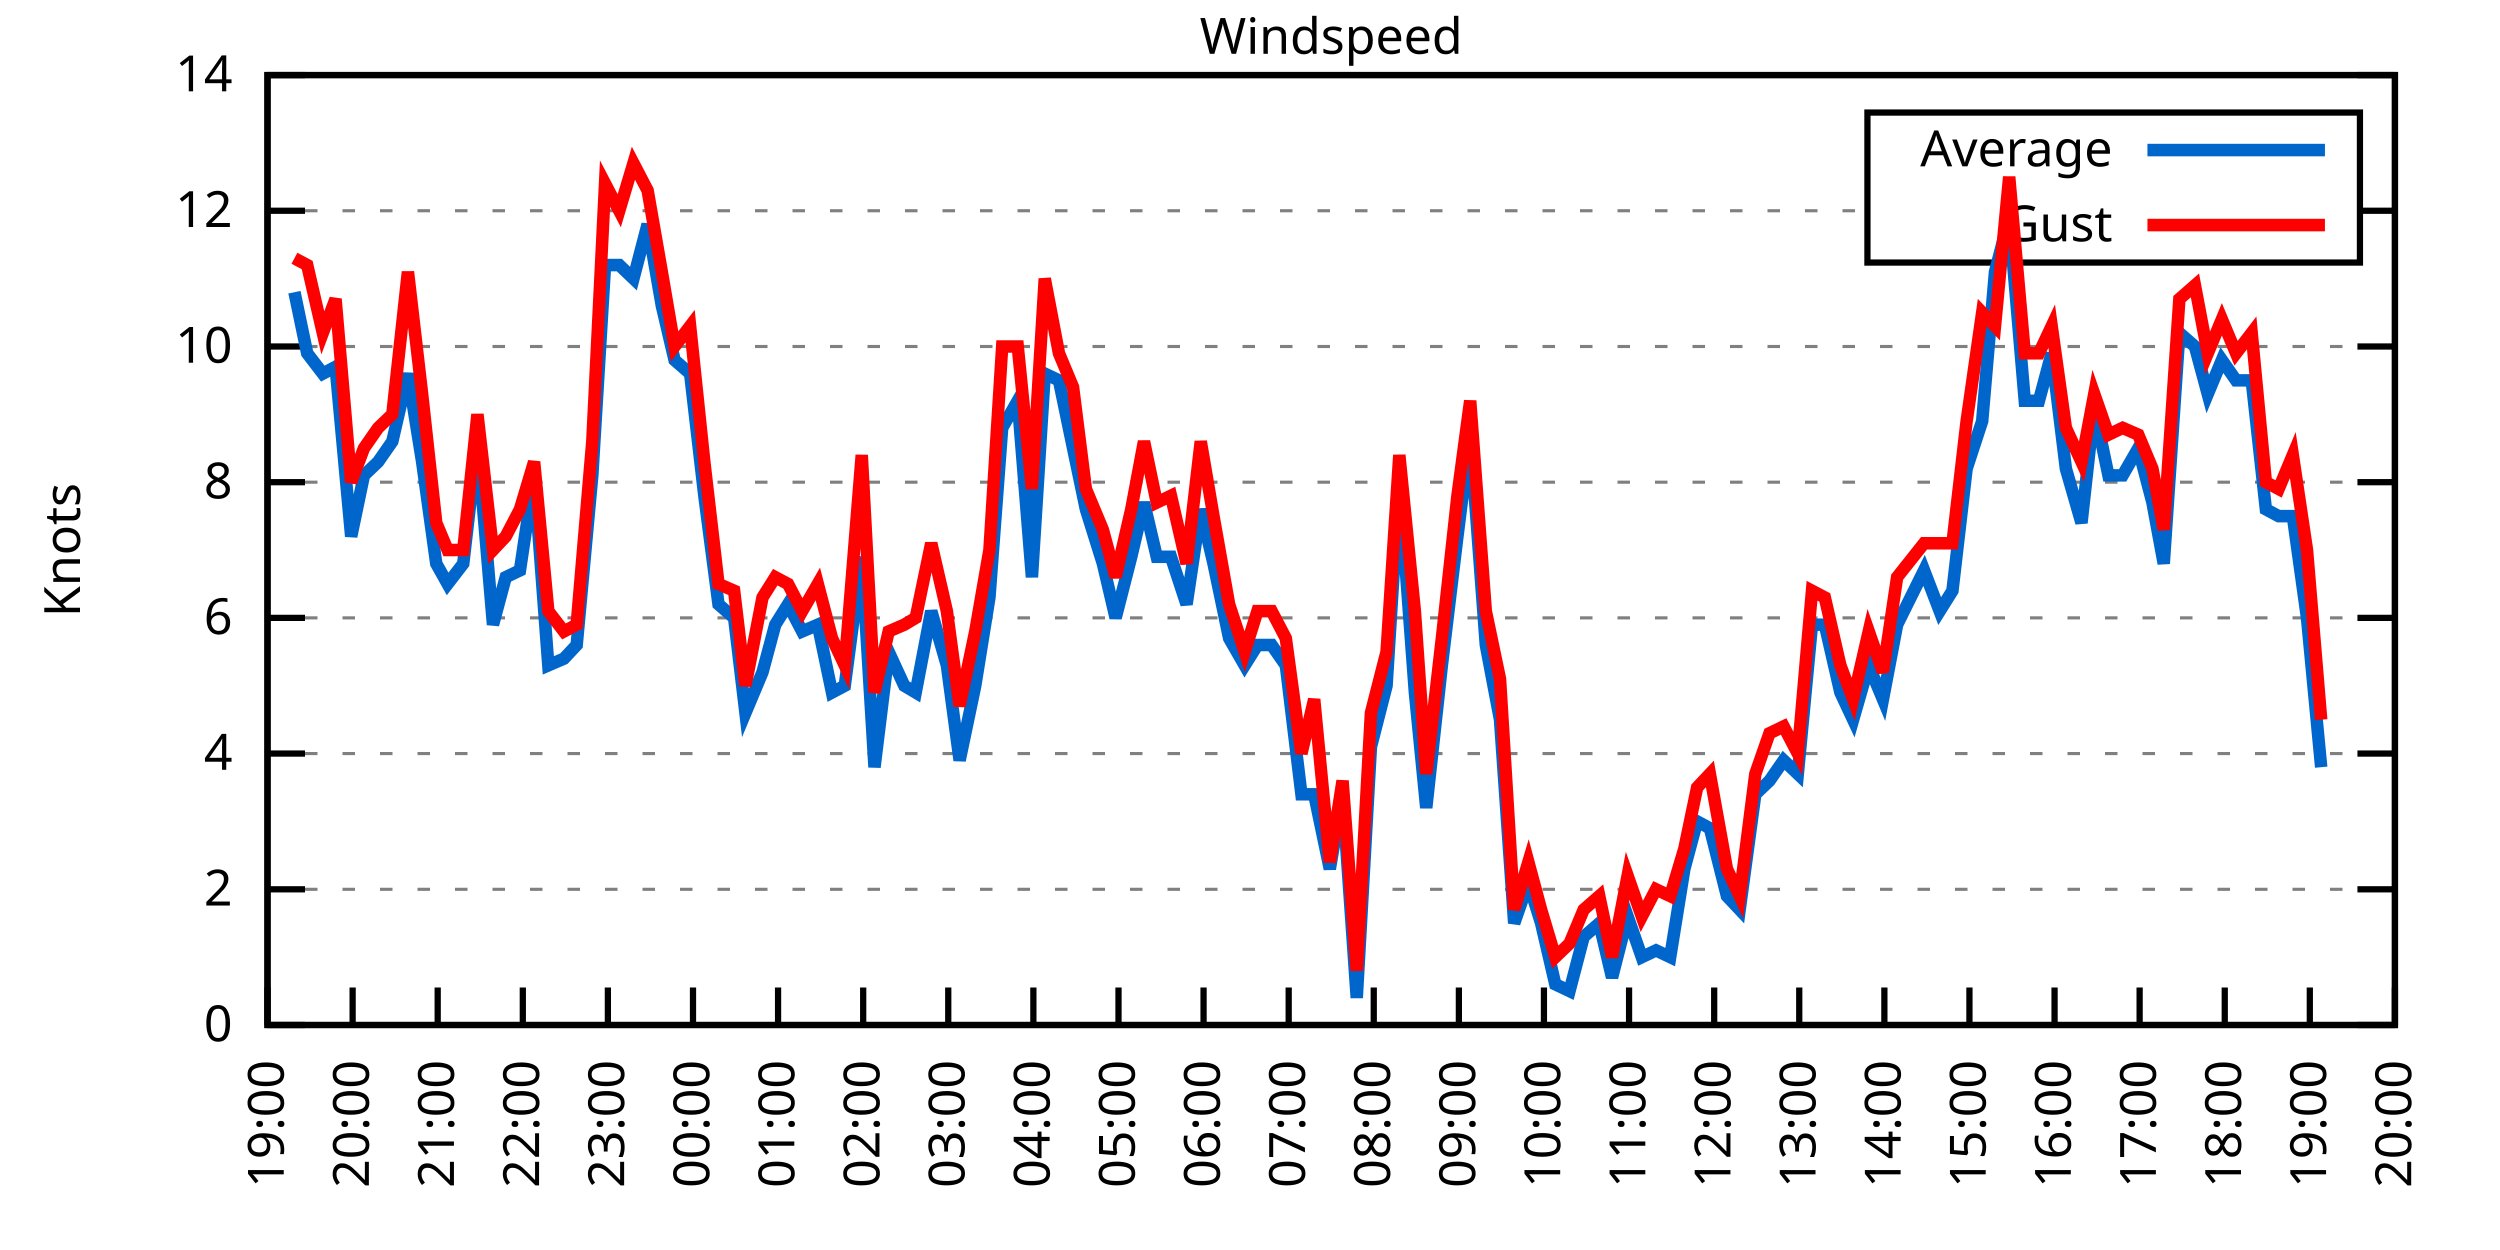
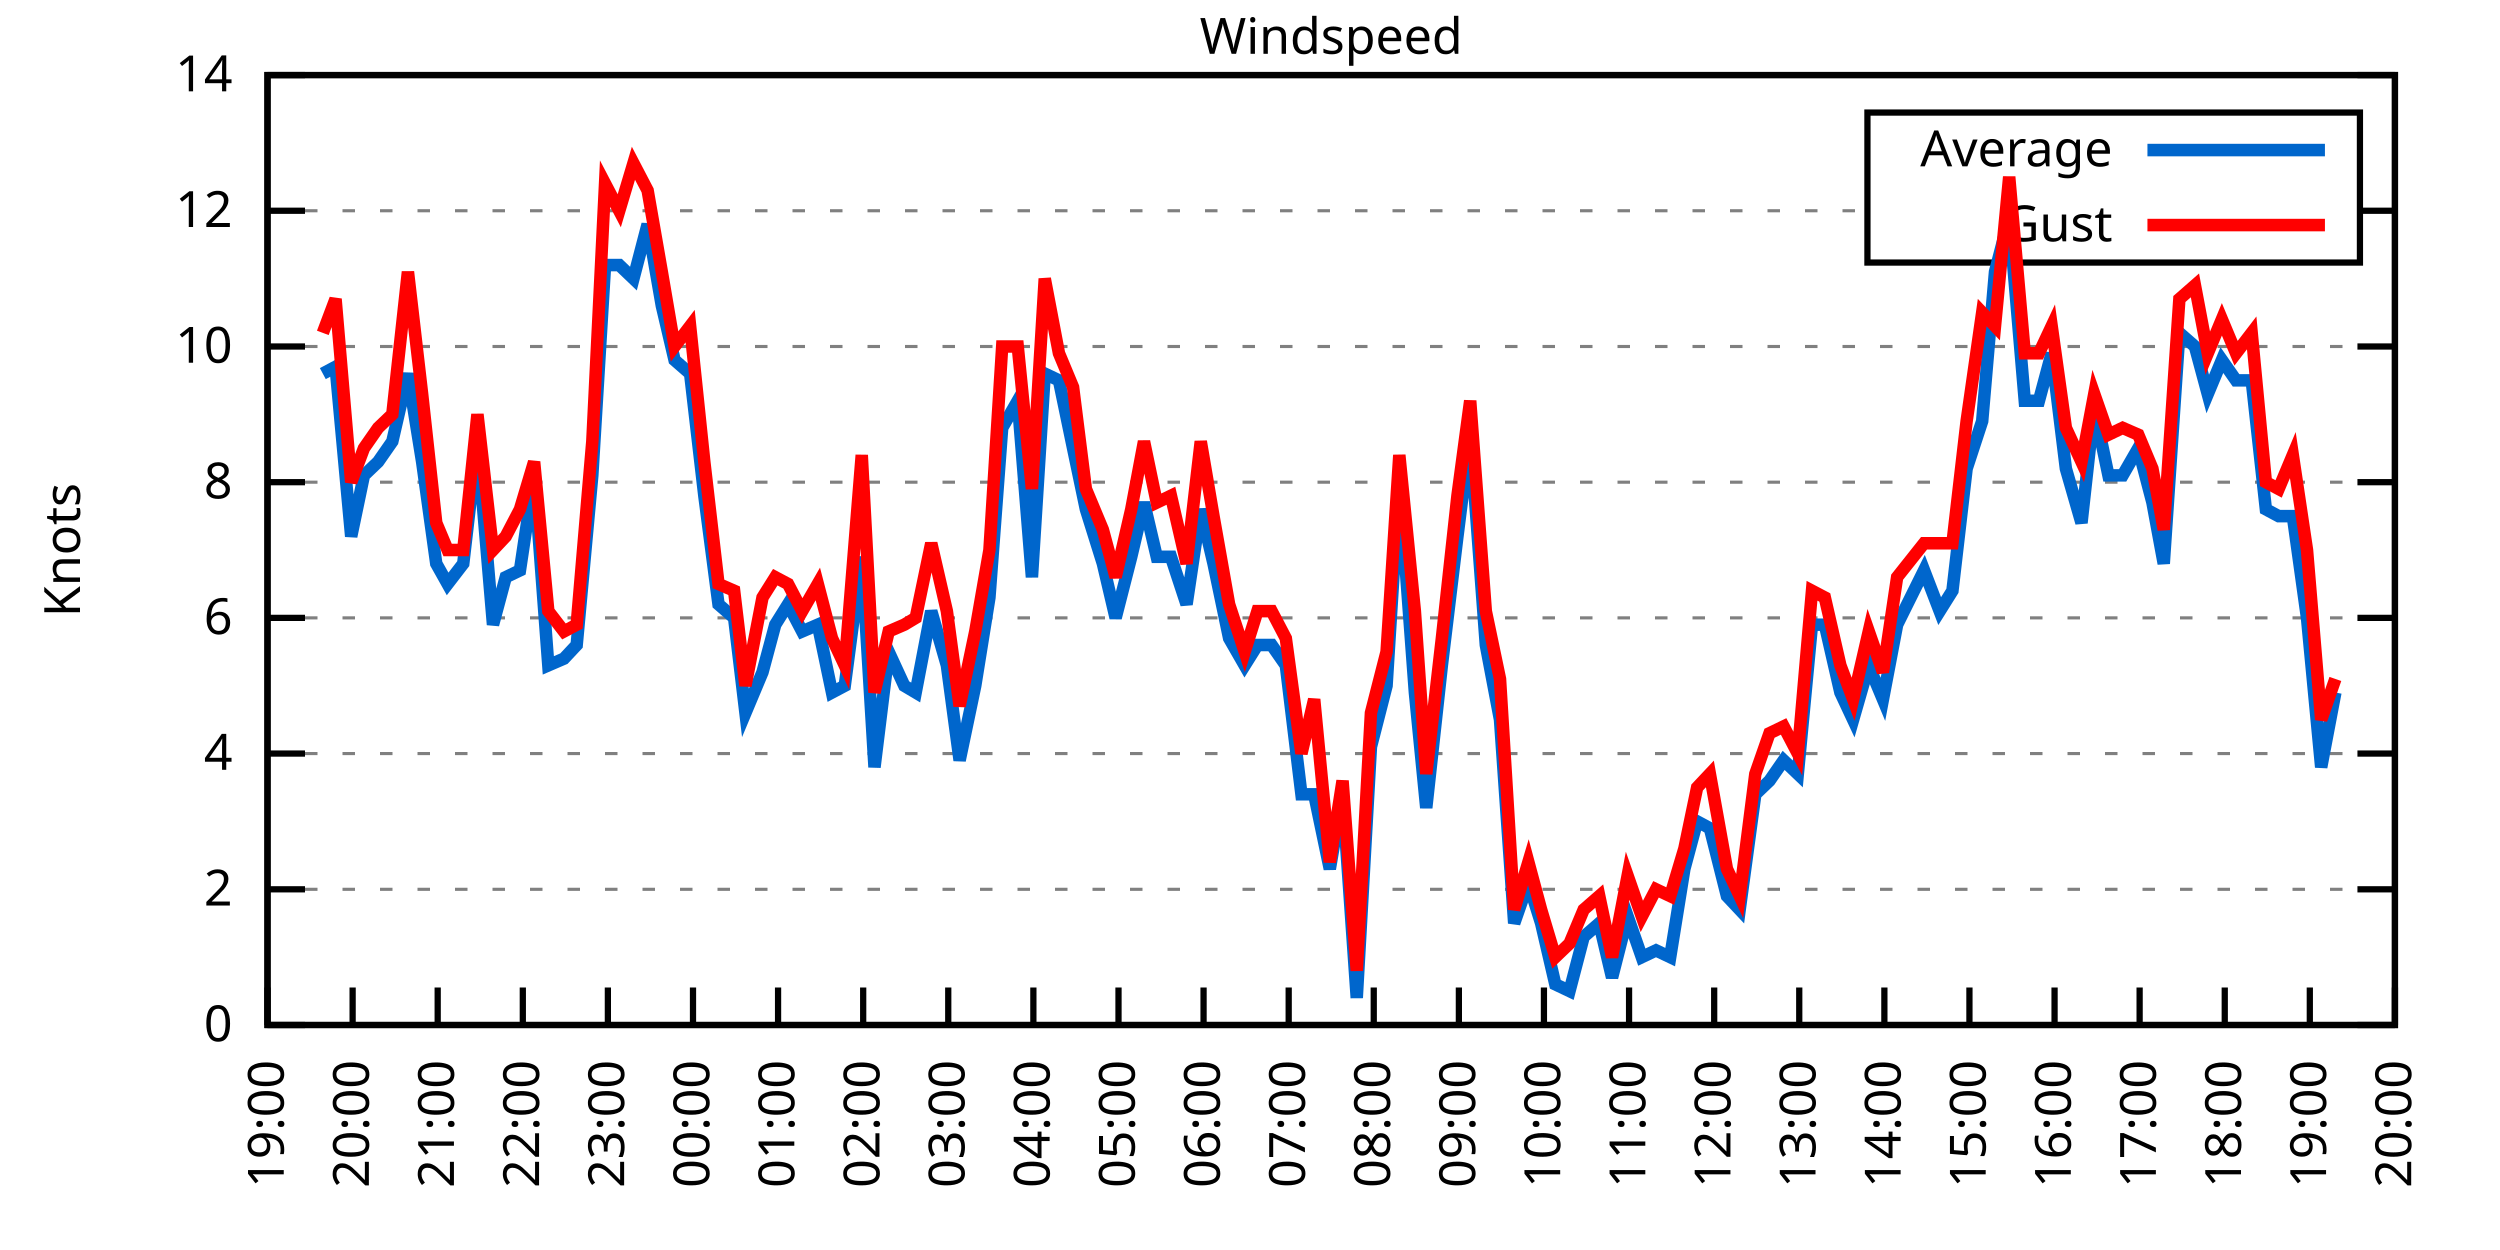
<svg xmlns="http://www.w3.org/2000/svg" xmlns:xlink="http://www.w3.org/1999/xlink" width="400" height="200" viewBox="0 0 400 200">
  <g id="gnuplot_canvas">
    <rect x="0" y="0" width="400" height="200" fill="none" />
    <defs>
      <circle id="gpDot" r="0.5" stroke-width="0.5" stroke="currentColor" />
      <path id="gpPt0" stroke-width="0.333" stroke="currentColor" d="M-1,0 h2 M0,-1 v2" />
      <path id="gpPt1" stroke-width="0.333" stroke="currentColor" d="M-1,-1 L1,1 M1,-1 L-1,1" />
      <path id="gpPt2" stroke-width="0.333" stroke="currentColor" d="M-1,0 L1,0 M0,-1 L0,1 M-1,-1 L1,1 M-1,1 L1,-1" />
      <rect id="gpPt3" stroke-width="0.333" stroke="currentColor" x="-1" y="-1" width="2" height="2" />
      <rect id="gpPt4" stroke-width="0.333" stroke="currentColor" fill="currentColor" x="-1" y="-1" width="2" height="2" />
      <circle id="gpPt5" stroke-width="0.333" stroke="currentColor" cx="0" cy="0" r="1" />
      <use xlink:href="#gpPt5" id="gpPt6" fill="currentColor" stroke="none" />
      <path id="gpPt7" stroke-width="0.333" stroke="currentColor" d="M0,-1.33 L-1.33,0.67 L1.33,0.67 z" />
      <use xlink:href="#gpPt7" id="gpPt8" fill="currentColor" stroke="none" />
      <use xlink:href="#gpPt7" id="gpPt9" stroke="currentColor" transform="rotate(180)" />
      <use xlink:href="#gpPt9" id="gpPt10" fill="currentColor" stroke="none" />
      <use xlink:href="#gpPt3" id="gpPt11" stroke="currentColor" transform="rotate(45)" />
      <use xlink:href="#gpPt11" id="gpPt12" fill="currentColor" stroke="none" />
      <path id="gpPt13" stroke-width="0.333" stroke="currentColor" d="M0,1.330 L1.265,0.411 L0.782,-1.067 L-0.782,-1.076 L-1.265,0.411 z" />
      <use xlink:href="#gpPt13" id="gpPt14" fill="currentColor" stroke="none" />
      <filter id="textbox" filterUnits="objectBoundingBox" x="0" y="0" height="1" width="1">
        <feFlood flood-color="white" flood-opacity="1" result="bgnd" />
        <feComposite in="SourceGraphic" in2="bgnd" operator="atop" />
      </filter>
      <filter id="greybox" filterUnits="objectBoundingBox" x="0" y="0" height="1" width="1">
        <feFlood flood-color="lightgrey" flood-opacity="1" result="grey" />
        <feComposite in="SourceGraphic" in2="grey" operator="atop" />
      </filter>
    </defs>
    <g fill="none" color="white" stroke="currentColor" stroke-width="1.00" stroke-linecap="butt" stroke-linejoin="miter">
</g>
    <g fill="none" color="black" stroke="currentColor" stroke-width="1.00" stroke-linecap="butt" stroke-linejoin="miter">
      <g stroke="none" shape-rendering="crispEdges">
        <polygon fill="rgb(255, 255, 255)" points="42.80,164.00 383.18,164.00 383.18,12.02 42.80,12.02 " />
      </g>
    </g>
    <g fill="none" color="black" stroke="currentColor" stroke-width="1.00" stroke-linecap="butt" stroke-linejoin="miter">
</g>
    <g fill="none" color="black" stroke="black" stroke-width="0.50" stroke-linecap="butt" stroke-linejoin="miter">
</g>
    <g fill="none" color="gray" stroke="currentColor" stroke-width="0.50" stroke-linecap="butt" stroke-linejoin="miter">
      <path stroke="gray" stroke-dasharray="2,4" class="gridline" d="M42.80,164.00 L383.19,164.00  " />
    </g>
    <g fill="none" color="gray" stroke="gray" stroke-width="1.00" stroke-linecap="butt" stroke-linejoin="miter">
</g>
    <g fill="none" color="black" stroke="currentColor" stroke-width="1.00" stroke-linecap="butt" stroke-linejoin="miter">
      <path stroke="black" d="M42.80,164.00 L48.80,164.00 M383.19,164.00 L377.19,164.00  " />
      <g transform="translate(37.20,166.60)" stroke="none" fill="black" font-family="Sans" font-size="8.00" text-anchor="end">
        <text>
          <tspan font-family="Sans"> 0</tspan>
        </text>
      </g>
    </g>
    <g fill="none" color="black" stroke="currentColor" stroke-width="1.00" stroke-linecap="butt" stroke-linejoin="miter">
</g>
    <g fill="none" color="black" stroke="black" stroke-width="0.50" stroke-linecap="butt" stroke-linejoin="miter">
</g>
    <g fill="none" color="gray" stroke="currentColor" stroke-width="0.50" stroke-linecap="butt" stroke-linejoin="miter">
      <path stroke="gray" stroke-dasharray="2,4" class="gridline" d="M42.80,142.29 L383.19,142.29  " />
    </g>
    <g fill="none" color="gray" stroke="gray" stroke-width="1.00" stroke-linecap="butt" stroke-linejoin="miter">
</g>
    <g fill="none" color="black" stroke="currentColor" stroke-width="1.00" stroke-linecap="butt" stroke-linejoin="miter">
      <path stroke="black" d="M42.80,142.29 L48.80,142.29 M383.19,142.29 L377.19,142.29  " />
      <g transform="translate(37.20,144.89)" stroke="none" fill="black" font-family="Sans" font-size="8.00" text-anchor="end">
        <text>
          <tspan font-family="Sans"> 2</tspan>
        </text>
      </g>
    </g>
    <g fill="none" color="black" stroke="currentColor" stroke-width="1.00" stroke-linecap="butt" stroke-linejoin="miter">
</g>
    <g fill="none" color="black" stroke="black" stroke-width="0.50" stroke-linecap="butt" stroke-linejoin="miter">
</g>
    <g fill="none" color="gray" stroke="currentColor" stroke-width="0.50" stroke-linecap="butt" stroke-linejoin="miter">
      <path stroke="gray" stroke-dasharray="2,4" class="gridline" d="M42.80,120.57 L383.19,120.57  " />
    </g>
    <g fill="none" color="gray" stroke="gray" stroke-width="1.00" stroke-linecap="butt" stroke-linejoin="miter">
</g>
    <g fill="none" color="black" stroke="currentColor" stroke-width="1.00" stroke-linecap="butt" stroke-linejoin="miter">
      <path stroke="black" d="M42.80,120.57 L48.80,120.57 M383.19,120.57 L377.19,120.57  " />
      <g transform="translate(37.20,123.17)" stroke="none" fill="black" font-family="Sans" font-size="8.00" text-anchor="end">
        <text>
          <tspan font-family="Sans"> 4</tspan>
        </text>
      </g>
    </g>
    <g fill="none" color="black" stroke="currentColor" stroke-width="1.00" stroke-linecap="butt" stroke-linejoin="miter">
</g>
    <g fill="none" color="black" stroke="black" stroke-width="0.50" stroke-linecap="butt" stroke-linejoin="miter">
</g>
    <g fill="none" color="gray" stroke="currentColor" stroke-width="0.50" stroke-linecap="butt" stroke-linejoin="miter">
      <path stroke="gray" stroke-dasharray="2,4" class="gridline" d="M42.80,98.86 L383.19,98.86  " />
    </g>
    <g fill="none" color="gray" stroke="gray" stroke-width="1.00" stroke-linecap="butt" stroke-linejoin="miter">
</g>
    <g fill="none" color="black" stroke="currentColor" stroke-width="1.00" stroke-linecap="butt" stroke-linejoin="miter">
      <path stroke="black" d="M42.80,98.86 L48.80,98.86 M383.19,98.86 L377.19,98.86  " />
      <g transform="translate(37.20,101.46)" stroke="none" fill="black" font-family="Sans" font-size="8.00" text-anchor="end">
        <text>
          <tspan font-family="Sans"> 6</tspan>
        </text>
      </g>
    </g>
    <g fill="none" color="black" stroke="currentColor" stroke-width="1.00" stroke-linecap="butt" stroke-linejoin="miter">
</g>
    <g fill="none" color="black" stroke="black" stroke-width="0.50" stroke-linecap="butt" stroke-linejoin="miter">
</g>
    <g fill="none" color="gray" stroke="currentColor" stroke-width="0.50" stroke-linecap="butt" stroke-linejoin="miter">
      <path stroke="gray" stroke-dasharray="2,4" class="gridline" d="M42.80,77.15 L383.19,77.15  " />
    </g>
    <g fill="none" color="gray" stroke="gray" stroke-width="1.00" stroke-linecap="butt" stroke-linejoin="miter">
</g>
    <g fill="none" color="black" stroke="currentColor" stroke-width="1.00" stroke-linecap="butt" stroke-linejoin="miter">
      <path stroke="black" d="M42.80,77.15 L48.80,77.15 M383.19,77.15 L377.19,77.15  " />
      <g transform="translate(37.20,79.75)" stroke="none" fill="black" font-family="Sans" font-size="8.00" text-anchor="end">
        <text>
          <tspan font-family="Sans"> 8</tspan>
        </text>
      </g>
    </g>
    <g fill="none" color="black" stroke="currentColor" stroke-width="1.00" stroke-linecap="butt" stroke-linejoin="miter">
</g>
    <g fill="none" color="black" stroke="black" stroke-width="0.50" stroke-linecap="butt" stroke-linejoin="miter">
</g>
    <g fill="none" color="gray" stroke="currentColor" stroke-width="0.50" stroke-linecap="butt" stroke-linejoin="miter">
      <path stroke="gray" stroke-dasharray="2,4" class="gridline" d="M42.80,55.44 L383.19,55.44  " />
    </g>
    <g fill="none" color="gray" stroke="gray" stroke-width="1.00" stroke-linecap="butt" stroke-linejoin="miter">
</g>
    <g fill="none" color="black" stroke="currentColor" stroke-width="1.00" stroke-linecap="butt" stroke-linejoin="miter">
      <path stroke="black" d="M42.80,55.44 L48.80,55.44 M383.19,55.44 L377.19,55.44  " />
      <g transform="translate(37.20,58.04)" stroke="none" fill="black" font-family="Sans" font-size="8.00" text-anchor="end">
        <text>
          <tspan font-family="Sans"> 10</tspan>
        </text>
      </g>
    </g>
    <g fill="none" color="black" stroke="currentColor" stroke-width="1.00" stroke-linecap="butt" stroke-linejoin="miter">
</g>
    <g fill="none" color="black" stroke="black" stroke-width="0.50" stroke-linecap="butt" stroke-linejoin="miter">
</g>
    <g fill="none" color="gray" stroke="currentColor" stroke-width="0.50" stroke-linecap="butt" stroke-linejoin="miter">
      <path stroke="gray" stroke-dasharray="2,4" class="gridline" d="M42.80,33.72 L298.79,33.72 M377.59,33.72 L383.19,33.72  " />
    </g>
    <g fill="none" color="gray" stroke="gray" stroke-width="1.00" stroke-linecap="butt" stroke-linejoin="miter">
</g>
    <g fill="none" color="black" stroke="currentColor" stroke-width="1.00" stroke-linecap="butt" stroke-linejoin="miter">
      <path stroke="black" d="M42.80,33.72 L48.80,33.72 M383.19,33.72 L377.19,33.72  " />
      <g transform="translate(37.20,36.32)" stroke="none" fill="black" font-family="Sans" font-size="8.00" text-anchor="end">
        <text>
          <tspan font-family="Sans"> 12</tspan>
        </text>
      </g>
    </g>
    <g fill="none" color="black" stroke="currentColor" stroke-width="1.00" stroke-linecap="butt" stroke-linejoin="miter">
</g>
    <g fill="none" color="black" stroke="black" stroke-width="0.50" stroke-linecap="butt" stroke-linejoin="miter">
</g>
    <g fill="none" color="gray" stroke="currentColor" stroke-width="0.50" stroke-linecap="butt" stroke-linejoin="miter">
      <path stroke="gray" stroke-dasharray="2,4" class="gridline" d="M42.80,12.01 L383.19,12.01  " />
    </g>
    <g fill="none" color="gray" stroke="gray" stroke-width="1.00" stroke-linecap="butt" stroke-linejoin="miter">
</g>
    <g fill="none" color="black" stroke="currentColor" stroke-width="1.00" stroke-linecap="butt" stroke-linejoin="miter">
      <path stroke="black" d="M42.80,12.01 L48.80,12.01 M383.19,12.01 L377.19,12.01  " />
      <g transform="translate(37.20,14.61)" stroke="none" fill="black" font-family="Sans" font-size="8.00" text-anchor="end">
        <text>
          <tspan font-family="Sans"> 14</tspan>
        </text>
      </g>
    </g>
    <g fill="none" color="black" stroke="currentColor" stroke-width="1.00" stroke-linecap="butt" stroke-linejoin="miter">
      <path stroke="black" d="M42.80,164.00 L42.80,158.00  " />
      <g transform="translate(45.40,169.60) rotate(270.00)" stroke="none" fill="black" font-family="Sans" font-size="8.00" text-anchor="end">
        <text>
          <tspan font-family="Sans">19:00</tspan>
        </text>
      </g>
    </g>
    <g fill="none" color="black" stroke="currentColor" stroke-width="1.00" stroke-linecap="butt" stroke-linejoin="miter">
      <path stroke="black" d="M56.42,164.00 L56.42,158.00  " />
      <g transform="translate(59.02,169.60) rotate(270.00)" stroke="none" fill="black" font-family="Sans" font-size="8.00" text-anchor="end">
        <text>
          <tspan font-family="Sans">20:00</tspan>
        </text>
      </g>
    </g>
    <g fill="none" color="black" stroke="currentColor" stroke-width="1.00" stroke-linecap="butt" stroke-linejoin="miter">
      <path stroke="black" d="M70.03,164.00 L70.03,158.00  " />
      <g transform="translate(72.63,169.60) rotate(270.00)" stroke="none" fill="black" font-family="Sans" font-size="8.00" text-anchor="end">
        <text>
          <tspan font-family="Sans">21:00</tspan>
        </text>
      </g>
    </g>
    <g fill="none" color="black" stroke="currentColor" stroke-width="1.00" stroke-linecap="butt" stroke-linejoin="miter">
      <path stroke="black" d="M83.65,164.00 L83.65,158.00  " />
      <g transform="translate(86.25,169.60) rotate(270.00)" stroke="none" fill="black" font-family="Sans" font-size="8.00" text-anchor="end">
        <text>
          <tspan font-family="Sans">22:00</tspan>
        </text>
      </g>
    </g>
    <g fill="none" color="black" stroke="currentColor" stroke-width="1.00" stroke-linecap="butt" stroke-linejoin="miter">
      <path stroke="black" d="M97.26,164.00 L97.26,158.00  " />
      <g transform="translate(99.86,169.60) rotate(270.00)" stroke="none" fill="black" font-family="Sans" font-size="8.00" text-anchor="end">
        <text>
          <tspan font-family="Sans">23:00</tspan>
        </text>
      </g>
    </g>
    <g fill="none" color="black" stroke="currentColor" stroke-width="1.00" stroke-linecap="butt" stroke-linejoin="miter">
      <path stroke="black" d="M110.88,164.00 L110.88,158.00  " />
      <g transform="translate(113.48,169.60) rotate(270.00)" stroke="none" fill="black" font-family="Sans" font-size="8.00" text-anchor="end">
        <text>
          <tspan font-family="Sans">00:00</tspan>
        </text>
      </g>
    </g>
    <g fill="none" color="black" stroke="currentColor" stroke-width="1.00" stroke-linecap="butt" stroke-linejoin="miter">
      <path stroke="black" d="M124.49,164.00 L124.49,158.00  " />
      <g transform="translate(127.09,169.60) rotate(270.00)" stroke="none" fill="black" font-family="Sans" font-size="8.00" text-anchor="end">
        <text>
          <tspan font-family="Sans">01:00</tspan>
        </text>
      </g>
    </g>
    <g fill="none" color="black" stroke="currentColor" stroke-width="1.00" stroke-linecap="butt" stroke-linejoin="miter">
      <path stroke="black" d="M138.11,164.00 L138.11,158.00  " />
      <g transform="translate(140.71,169.60) rotate(270.00)" stroke="none" fill="black" font-family="Sans" font-size="8.00" text-anchor="end">
        <text>
          <tspan font-family="Sans">02:00</tspan>
        </text>
      </g>
    </g>
    <g fill="none" color="black" stroke="currentColor" stroke-width="1.00" stroke-linecap="butt" stroke-linejoin="miter">
      <path stroke="black" d="M151.72,164.00 L151.72,158.00  " />
      <g transform="translate(154.32,169.60) rotate(270.00)" stroke="none" fill="black" font-family="Sans" font-size="8.00" text-anchor="end">
        <text>
          <tspan font-family="Sans">03:00</tspan>
        </text>
      </g>
    </g>
    <g fill="none" color="black" stroke="currentColor" stroke-width="1.00" stroke-linecap="butt" stroke-linejoin="miter">
      <path stroke="black" d="M165.34,164.00 L165.34,158.00  " />
      <g transform="translate(167.94,169.60) rotate(270.00)" stroke="none" fill="black" font-family="Sans" font-size="8.00" text-anchor="end">
        <text>
          <tspan font-family="Sans">04:00</tspan>
        </text>
      </g>
    </g>
    <g fill="none" color="black" stroke="currentColor" stroke-width="1.00" stroke-linecap="butt" stroke-linejoin="miter">
      <path stroke="black" d="M178.96,164.00 L178.96,158.00  " />
      <g transform="translate(181.56,169.60) rotate(270.00)" stroke="none" fill="black" font-family="Sans" font-size="8.00" text-anchor="end">
        <text>
          <tspan font-family="Sans">05:00</tspan>
        </text>
      </g>
    </g>
    <g fill="none" color="black" stroke="currentColor" stroke-width="1.00" stroke-linecap="butt" stroke-linejoin="miter">
      <path stroke="black" d="M192.57,164.00 L192.57,158.00  " />
      <g transform="translate(195.17,169.60) rotate(270.00)" stroke="none" fill="black" font-family="Sans" font-size="8.00" text-anchor="end">
        <text>
          <tspan font-family="Sans">06:00</tspan>
        </text>
      </g>
    </g>
    <g fill="none" color="black" stroke="currentColor" stroke-width="1.00" stroke-linecap="butt" stroke-linejoin="miter">
      <path stroke="black" d="M206.19,164.00 L206.19,158.00  " />
      <g transform="translate(208.79,169.60) rotate(270.00)" stroke="none" fill="black" font-family="Sans" font-size="8.00" text-anchor="end">
        <text>
          <tspan font-family="Sans">07:00</tspan>
        </text>
      </g>
    </g>
    <g fill="none" color="black" stroke="currentColor" stroke-width="1.00" stroke-linecap="butt" stroke-linejoin="miter">
      <path stroke="black" d="M219.80,164.00 L219.80,158.00  " />
      <g transform="translate(222.40,169.60) rotate(270.00)" stroke="none" fill="black" font-family="Sans" font-size="8.00" text-anchor="end">
        <text>
          <tspan font-family="Sans">08:00</tspan>
        </text>
      </g>
    </g>
    <g fill="none" color="black" stroke="currentColor" stroke-width="1.00" stroke-linecap="butt" stroke-linejoin="miter">
      <path stroke="black" d="M233.42,164.00 L233.42,158.00  " />
      <g transform="translate(236.02,169.60) rotate(270.00)" stroke="none" fill="black" font-family="Sans" font-size="8.00" text-anchor="end">
        <text>
          <tspan font-family="Sans">09:00</tspan>
        </text>
      </g>
    </g>
    <g fill="none" color="black" stroke="currentColor" stroke-width="1.00" stroke-linecap="butt" stroke-linejoin="miter">
      <path stroke="black" d="M247.03,164.00 L247.03,158.00  " />
      <g transform="translate(249.63,169.60) rotate(270.00)" stroke="none" fill="black" font-family="Sans" font-size="8.00" text-anchor="end">
        <text>
          <tspan font-family="Sans">10:00</tspan>
        </text>
      </g>
    </g>
    <g fill="none" color="black" stroke="currentColor" stroke-width="1.00" stroke-linecap="butt" stroke-linejoin="miter">
      <path stroke="black" d="M260.65,164.00 L260.65,158.00  " />
      <g transform="translate(263.25,169.60) rotate(270.00)" stroke="none" fill="black" font-family="Sans" font-size="8.00" text-anchor="end">
        <text>
          <tspan font-family="Sans">11:00</tspan>
        </text>
      </g>
    </g>
    <g fill="none" color="black" stroke="currentColor" stroke-width="1.00" stroke-linecap="butt" stroke-linejoin="miter">
      <path stroke="black" d="M274.27,164.00 L274.27,158.00  " />
      <g transform="translate(276.87,169.60) rotate(270.00)" stroke="none" fill="black" font-family="Sans" font-size="8.00" text-anchor="end">
        <text>
          <tspan font-family="Sans">12:00</tspan>
        </text>
      </g>
    </g>
    <g fill="none" color="black" stroke="currentColor" stroke-width="1.00" stroke-linecap="butt" stroke-linejoin="miter">
      <path stroke="black" d="M287.88,164.00 L287.88,158.00  " />
      <g transform="translate(290.48,169.60) rotate(270.00)" stroke="none" fill="black" font-family="Sans" font-size="8.00" text-anchor="end">
        <text>
          <tspan font-family="Sans">13:00</tspan>
        </text>
      </g>
    </g>
    <g fill="none" color="black" stroke="currentColor" stroke-width="1.00" stroke-linecap="butt" stroke-linejoin="miter">
      <path stroke="black" d="M301.50,164.00 L301.50,158.00  " />
      <g transform="translate(304.10,169.60) rotate(270.00)" stroke="none" fill="black" font-family="Sans" font-size="8.00" text-anchor="end">
        <text>
          <tspan font-family="Sans">14:00</tspan>
        </text>
      </g>
    </g>
    <g fill="none" color="black" stroke="currentColor" stroke-width="1.00" stroke-linecap="butt" stroke-linejoin="miter">
      <path stroke="black" d="M315.11,164.00 L315.11,158.00  " />
      <g transform="translate(317.71,169.60) rotate(270.00)" stroke="none" fill="black" font-family="Sans" font-size="8.00" text-anchor="end">
        <text>
          <tspan font-family="Sans">15:00</tspan>
        </text>
      </g>
    </g>
    <g fill="none" color="black" stroke="currentColor" stroke-width="1.00" stroke-linecap="butt" stroke-linejoin="miter">
      <path stroke="black" d="M328.73,164.00 L328.73,158.00  " />
      <g transform="translate(331.33,169.60) rotate(270.00)" stroke="none" fill="black" font-family="Sans" font-size="8.00" text-anchor="end">
        <text>
          <tspan font-family="Sans">16:00</tspan>
        </text>
      </g>
    </g>
    <g fill="none" color="black" stroke="currentColor" stroke-width="1.00" stroke-linecap="butt" stroke-linejoin="miter">
      <path stroke="black" d="M342.34,164.00 L342.34,158.00  " />
      <g transform="translate(344.94,169.60) rotate(270.00)" stroke="none" fill="black" font-family="Sans" font-size="8.00" text-anchor="end">
        <text>
          <tspan font-family="Sans">17:00</tspan>
        </text>
      </g>
    </g>
    <g fill="none" color="black" stroke="currentColor" stroke-width="1.00" stroke-linecap="butt" stroke-linejoin="miter">
      <path stroke="black" d="M355.96,164.00 L355.96,158.00  " />
      <g transform="translate(358.56,169.60) rotate(270.00)" stroke="none" fill="black" font-family="Sans" font-size="8.00" text-anchor="end">
        <text>
          <tspan font-family="Sans">18:00</tspan>
        </text>
      </g>
    </g>
    <g fill="none" color="black" stroke="currentColor" stroke-width="1.00" stroke-linecap="butt" stroke-linejoin="miter">
      <path stroke="black" d="M369.57,164.00 L369.57,158.00  " />
      <g transform="translate(372.17,169.60) rotate(270.00)" stroke="none" fill="black" font-family="Sans" font-size="8.00" text-anchor="end">
        <text>
          <tspan font-family="Sans">19:00</tspan>
        </text>
      </g>
    </g>
    <g fill="none" color="black" stroke="currentColor" stroke-width="1.00" stroke-linecap="butt" stroke-linejoin="miter">
      <path stroke="black" d="M383.19,164.00 L383.19,158.00  " />
      <g transform="translate(385.79,169.60) rotate(270.00)" stroke="none" fill="black" font-family="Sans" font-size="8.00" text-anchor="end">
        <text>
          <tspan font-family="Sans">20:00</tspan>
        </text>
      </g>
    </g>
    <g fill="none" color="black" stroke="currentColor" stroke-width="1.00" stroke-linecap="butt" stroke-linejoin="miter">
</g>
    <g fill="none" color="black" stroke="currentColor" stroke-width="1.00" stroke-linecap="butt" stroke-linejoin="miter">
      <path stroke="black" d="M42.80,12.01 L42.80,164.00 L383.19,164.00 L383.19,12.01 L42.80,12.01 Z  " />
    </g>
    <g fill="none" color="black" stroke="currentColor" stroke-width="1.00" stroke-linecap="butt" stroke-linejoin="miter">
</g>
    <g fill="none" color="black" stroke="currentColor" stroke-width="1.00" stroke-linecap="butt" stroke-linejoin="miter">
      <path stroke="black" d="M298.79,42.01 L298.79,18.01 L377.59,18.01 L377.59,42.01 L298.79,42.01 Z  " />
    </g>
    <g id="Windspeed_plot_1">
      <g fill="none" color="white" stroke="black" stroke-width="2.00" stroke-linecap="butt" stroke-linejoin="miter">
</g>
      <g fill="none" color="black" stroke="currentColor" stroke-width="2.00" stroke-linecap="butt" stroke-linejoin="miter">
        <g transform="translate(337.99,26.61)" stroke="none" fill="black" font-family="Sans" font-size="8.00" text-anchor="end">
          <text>
            <tspan font-family="Sans">Average</tspan>
          </text>
        </g>
      </g>
      <g fill="none" color="black" stroke="currentColor" stroke-width="2.00" stroke-linecap="butt" stroke-linejoin="miter">
-         <path stroke="rgb(  0, 102, 204)" d="M343.59,24.01 L371.99,24.01 M47.11,46.75 L49.15,56.52 L51.65,59.78 L53.69,58.69 L56.19,85.83 L58.23,76.06   L60.50,73.89 L62.77,70.63 L65.27,59.78 L67.54,73.89 L69.80,90.18 L71.62,93.43 L74.12,90.18 L76.39,70.63   L78.88,99.95 L80.92,92.35 L83.19,91.26 L85.46,76.06 L87.73,106.46 L90.23,105.38 L92.27,103.20 L94.77,76.06   L96.81,42.41 L99.08,42.41 L101.35,44.58 L103.62,35.89 L105.89,48.92 L107.93,57.61 L110.42,59.78 L112.69,79.32   L114.96,96.69 L117.46,98.86 L119.27,114.06 L122.00,107.55 L124.04,99.95 L126.08,96.69 L128.35,101.03 L130.85,99.95   L133.12,110.80 L135.16,109.72 L137.88,89.09 L139.92,122.75 L142.19,104.29 L144.69,109.72 L146.51,110.80 L149.00,97.78   L151.50,106.46 L153.54,121.66 L156.04,109.72 L158.31,95.60 L160.35,68.46 L162.84,64.12 L165.11,92.35 L167.16,59.78   L169.43,60.86 L171.69,71.72 L173.74,81.49 L176.46,90.18 L178.50,98.86 L181.00,89.09 L183.04,80.41 L185.08,89.09   L187.35,89.09 L189.85,96.69 L192.12,81.49 L194.16,90.18 L196.66,102.12 L199.15,106.46 L201.19,103.20 L203.46,103.20   L205.73,106.46 L208.23,127.09 L210.27,127.09 L212.77,139.03 L214.81,127.09 L217.08,159.66 L219.35,119.49 L221.85,109.72   L223.89,77.15 L226.38,110.80 L228.20,129.26 L230.70,106.46 L233.19,85.83 L235.23,69.55 L237.73,103.20 L240.00,115.15   L242.27,147.72 L244.54,141.20 L246.58,147.72 L248.85,157.49 L251.12,158.57 L253.39,149.89 L255.88,147.72 L257.93,156.40   L260.42,146.63 L262.69,153.14 L264.96,152.06 L267.23,153.14 L269.50,139.03 L271.54,131.43 L273.58,132.52 L276.31,143.37   L278.35,145.54 L280.85,127.09 L283.12,124.92 L285.38,121.66 L287.65,123.83 L289.92,99.95 L291.97,99.95 L294.46,110.80   L296.50,115.15 L299.00,106.46 L301.27,111.89 L303.54,99.95 L307.85,91.26 L310.35,97.78 L312.39,94.52 L314.66,74.98   L317.15,67.38 L319.20,43.49 L321.47,34.81 L323.96,64.12 L326.23,64.12 L328.27,56.52 L330.54,74.98 L333.04,83.66   L335.08,65.21 L337.35,76.06 L339.62,76.06 L342.12,71.72 L344.39,80.41 L346.20,90.18 L348.70,53.26 L351.19,55.44   L353.24,63.04 L355.50,57.61 L357.77,60.86 L360.27,60.86 L362.54,81.49 L364.58,82.58 L366.85,82.58 L369.12,98.86   L371.39,122.75  " />
+         <path stroke="rgb(  0, 102, 204)" d="M343.59,24.01 L371.99,24.01 M51.65,59.78 L53.69,58.69 L56.19,85.83 L58.23,76.06 L60.50,73.89 L62.77,70.63   L65.27,59.78 L67.54,73.89 L69.80,90.18 L71.62,93.43 L74.12,90.18 L76.39,70.63 L78.88,99.95 L80.92,92.35   L83.19,91.26 L85.46,76.06 L87.73,106.46 L90.23,105.38 L92.27,103.20 L94.77,76.06 L96.81,42.41 L99.08,42.41   L101.35,44.58 L103.62,35.89 L105.89,48.92 L107.93,57.61 L110.42,59.78 L112.69,79.32 L114.96,96.69 L117.46,98.86   L119.27,114.06 L122.00,107.55 L124.04,99.95 L126.08,96.69 L128.35,101.03 L130.85,99.95 L133.12,110.80 L135.16,109.72   L137.88,89.09 L139.92,122.75 L142.19,104.29 L144.69,109.72 L146.51,110.80 L149.00,97.78 L151.50,106.46 L153.54,121.66   L156.04,109.72 L158.31,95.60 L160.35,68.46 L162.84,64.12 L165.11,92.35 L167.16,59.78 L169.43,60.86 L171.69,71.72   L173.74,81.49 L176.46,90.18 L178.50,98.86 L181.00,89.09 L183.04,80.41 L185.08,89.09 L187.35,89.09 L189.85,96.69   L192.12,81.49 L194.16,90.18 L196.66,102.12 L199.15,106.46 L201.19,103.20 L203.46,103.20 L205.73,106.46 L208.23,127.09   L210.27,127.09 L212.77,139.03 L214.81,127.09 L217.08,159.66 L219.35,119.49 L221.85,109.72 L223.89,77.15 L226.38,110.80   L228.20,129.26 L230.70,106.46 L233.19,85.83 L235.23,69.55 L237.73,103.20 L240.00,115.15 L242.27,147.72 L244.54,141.20   L246.58,147.72 L248.85,157.49 L251.12,158.57 L253.39,149.89 L255.88,147.72 L257.93,156.40 L260.42,146.63 L262.69,153.14   L264.96,152.06 L267.23,153.14 L269.50,139.03 L271.54,131.43 L273.58,132.52 L276.31,143.37 L278.35,145.54 L280.85,127.09   L283.12,124.92 L285.38,121.66 L287.65,123.83 L289.92,99.95 L291.97,99.95 L294.46,110.80 L296.50,115.15 L299.00,106.46   L301.27,111.89 L303.54,99.95 L307.85,91.26 L310.35,97.78 L312.39,94.52 L314.66,74.98 L317.15,67.38 L319.20,43.49   L321.47,34.81 L323.96,64.12 L326.23,64.12 L328.27,56.52 L330.54,74.98 L333.04,83.66 L335.08,65.21 L337.35,76.06   L339.62,76.06 L342.12,71.72 L344.39,80.41 L346.20,90.18 L348.70,53.26 L351.19,55.44 L353.24,63.04 L355.50,57.61   L357.77,60.86 L360.27,60.86 L362.54,81.49 L364.58,82.58 L366.85,82.58 L369.12,98.86 L371.39,122.75 L373.66,110.80    " />
      </g>
    </g>
    <g id="Windspeed_plot_2">
      <g fill="none" color="black" stroke="currentColor" stroke-width="2.00" stroke-linecap="butt" stroke-linejoin="miter">
        <g transform="translate(337.99,38.61)" stroke="none" fill="black" font-family="Sans" font-size="8.00" text-anchor="end">
          <text>
            <tspan font-family="Sans">Gust</tspan>
          </text>
        </g>
      </g>
      <g fill="none" color="black" stroke="currentColor" stroke-width="2.00" stroke-linecap="butt" stroke-linejoin="miter">
-         <path stroke="rgb(255,   0,   0)" d="M343.59,36.01 L371.99,36.01 M47.11,41.32 L49.15,42.41 L51.65,53.26 L53.69,47.84 L56.19,77.15 L58.23,71.72   L60.50,68.46 L62.77,66.29 L65.27,43.49 L67.54,63.04 L69.80,83.66 L71.62,88.00 L74.12,88.00 L76.39,66.29   L78.88,88.00 L80.92,85.83 L83.19,81.49 L85.46,73.89 L87.73,97.78 L90.23,101.03 L92.27,99.95 L94.77,70.63   L96.81,29.38 L99.08,33.72 L101.35,26.12 L103.62,30.47 L105.89,43.49 L107.93,55.44 L110.42,52.18 L112.69,73.89   L114.96,93.43 L117.46,94.52 L119.27,109.72 L122.00,95.60 L124.04,92.35 L126.08,93.43 L128.35,97.78 L130.85,93.43   L133.12,102.12 L135.16,106.46 L137.88,72.81 L139.92,110.80 L142.19,101.03 L144.69,99.95 L146.51,98.86 L149.00,86.92   L151.50,97.78 L153.54,112.97 L156.04,101.03 L158.31,88.00 L160.35,55.44 L162.84,55.44 L165.11,78.23 L167.16,44.58   L169.43,56.52 L171.69,61.95 L173.74,78.23 L176.46,84.75 L178.50,92.35 L181.00,81.49 L183.04,70.63 L185.08,80.41   L187.35,79.32 L189.85,90.18 L192.12,70.63 L194.16,82.58 L196.66,96.69 L199.15,104.29 L201.19,97.78 L203.46,97.78   L205.73,102.12 L208.23,120.57 L210.27,111.89 L212.77,137.94 L214.81,124.92 L217.08,155.31 L219.35,114.06 L221.85,104.29   L223.89,72.81 L226.38,97.78 L228.20,123.83 L230.70,102.12 L233.19,79.32 L235.23,64.12 L237.73,97.78 L240.00,108.63   L242.27,145.54 L244.54,137.94 L246.58,145.54 L248.85,153.14 L251.12,150.97 L253.39,145.54 L255.88,143.37 L257.93,153.14   L260.42,140.12 L262.69,146.63 L264.96,142.29 L267.23,143.37 L269.50,135.77 L271.54,126.00 L273.58,123.83 L276.31,139.03   L278.35,143.37 L280.85,123.83 L283.12,117.32 L285.38,116.23 L287.65,120.57 L289.92,94.52 L291.97,95.60 L294.46,106.46   L296.50,111.89 L299.00,101.03 L301.27,107.55 L303.54,92.35 L307.85,86.92 L310.35,86.92 L312.39,86.92 L314.66,67.38   L317.15,50.01 L319.20,52.18 L321.47,28.29 L323.96,56.52 L326.23,56.52 L328.27,52.18 L330.54,68.46 L333.04,73.89   L335.08,63.04 L337.35,69.55 L339.62,68.46 L342.12,69.55 L344.39,74.98 L346.20,84.75 L348.70,47.84 L351.19,45.66   L353.24,56.52 L355.50,51.09 L357.77,56.52 L360.27,53.26 L362.54,77.15 L364.58,78.23 L366.85,72.81 L369.12,88.00   L371.39,115.15  " />
+         <path stroke="rgb(255,   0,   0)" d="M343.59,36.01 L371.99,36.01 M51.65,53.26 L53.69,47.84 L56.19,77.15 L58.23,71.72 L60.50,68.46 L62.77,66.29   L65.27,43.49 L67.54,63.04 L69.80,83.66 L71.62,88.00 L74.12,88.00 L76.39,66.29 L78.88,88.00 L80.92,85.83   L83.19,81.49 L85.46,73.89 L87.73,97.78 L90.23,101.03 L92.27,99.95 L94.77,70.63 L96.81,29.38 L99.08,33.72   L101.35,26.12 L103.62,30.47 L105.89,43.49 L107.93,55.44 L110.42,52.18 L112.69,73.89 L114.96,93.43 L117.46,94.52   L119.27,109.72 L122.00,95.60 L124.04,92.35 L126.08,93.43 L128.35,97.78 L130.85,93.43 L133.12,102.12 L135.16,106.46   L137.88,72.81 L139.92,110.80 L142.19,101.03 L144.69,99.95 L146.51,98.86 L149.00,86.92 L151.50,97.78 L153.54,112.97   L156.04,101.03 L158.31,88.00 L160.35,55.44 L162.84,55.44 L165.11,78.23 L167.16,44.58 L169.43,56.52 L171.69,61.95   L173.74,78.23 L176.46,84.75 L178.50,92.35 L181.00,81.49 L183.04,70.63 L185.08,80.41 L187.35,79.32 L189.85,90.18   L192.12,70.63 L194.16,82.58 L196.66,96.69 L199.15,104.29 L201.19,97.78 L203.46,97.78 L205.73,102.12 L208.23,120.57   L210.27,111.89 L212.77,137.94 L214.81,124.92 L217.08,155.31 L219.35,114.06 L221.85,104.29 L223.89,72.81 L226.38,97.78   L228.20,123.83 L230.70,102.12 L233.19,79.32 L235.23,64.12 L237.73,97.78 L240.00,108.63 L242.27,145.54 L244.54,137.94   L246.58,145.54 L248.85,153.14 L251.12,150.97 L253.39,145.54 L255.88,143.37 L257.93,153.14 L260.42,140.12 L262.69,146.63   L264.96,142.29 L267.23,143.37 L269.50,135.77 L271.54,126.00 L273.58,123.83 L276.31,139.03 L278.35,143.37 L280.85,123.83   L283.12,117.32 L285.38,116.23 L287.65,120.57 L289.92,94.52 L291.97,95.60 L294.46,106.46 L296.50,111.89 L299.00,101.03   L301.27,107.55 L303.54,92.35 L307.85,86.92 L310.35,86.92 L312.39,86.92 L314.66,67.38 L317.15,50.01 L319.20,52.18   L321.47,28.29 L323.96,56.52 L326.23,56.52 L328.27,52.18 L330.54,68.46 L333.04,73.89 L335.08,63.04 L337.35,69.55   L339.62,68.46 L342.12,69.55 L344.39,74.98 L346.20,84.75 L348.70,47.84 L351.19,45.66 L353.24,56.52 L355.50,51.09   L357.77,56.52 L360.27,53.26 L362.54,77.15 L364.58,78.23 L366.85,72.81 L369.12,88.00 L371.39,115.15 L373.66,108.63    " />
      </g>
    </g>
    <g fill="none" color="black" stroke="currentColor" stroke-width="2.00" stroke-linecap="butt" stroke-linejoin="miter">
</g>
    <g fill="none" color="black" stroke="black" stroke-width="1.00" stroke-linecap="butt" stroke-linejoin="miter">
</g>
    <g fill="none" color="black" stroke="currentColor" stroke-width="1.00" stroke-linecap="butt" stroke-linejoin="miter">
      <path stroke="black" d="M42.80,12.01 L42.80,164.00 L383.19,164.00 L383.19,12.01 L42.80,12.01 Z  " />
      <g transform="translate(12.80,88.01) rotate(270.00)" stroke="none" fill="black" font-family="Sans" font-size="8.00" text-anchor="middle">
        <text>
          <tspan font-family="Sans">Knots</tspan>
        </text>
      </g>
    </g>
    <g fill="none" color="black" stroke="currentColor" stroke-width="1.00" stroke-linecap="butt" stroke-linejoin="miter">
</g>
    <g fill="none" color="black" stroke="currentColor" stroke-width="1.00" stroke-linecap="butt" stroke-linejoin="miter">
      <g transform="translate(212.99,8.61)" stroke="none" fill="black" font-family="Sans" font-size="8.00" text-anchor="middle">
        <text>
          <tspan font-family="Sans">Windspeed</tspan>
        </text>
      </g>
    </g>
    <g fill="none" color="black" stroke="currentColor" stroke-width="1.00" stroke-linecap="butt" stroke-linejoin="miter">
</g>
  </g>
</svg>
